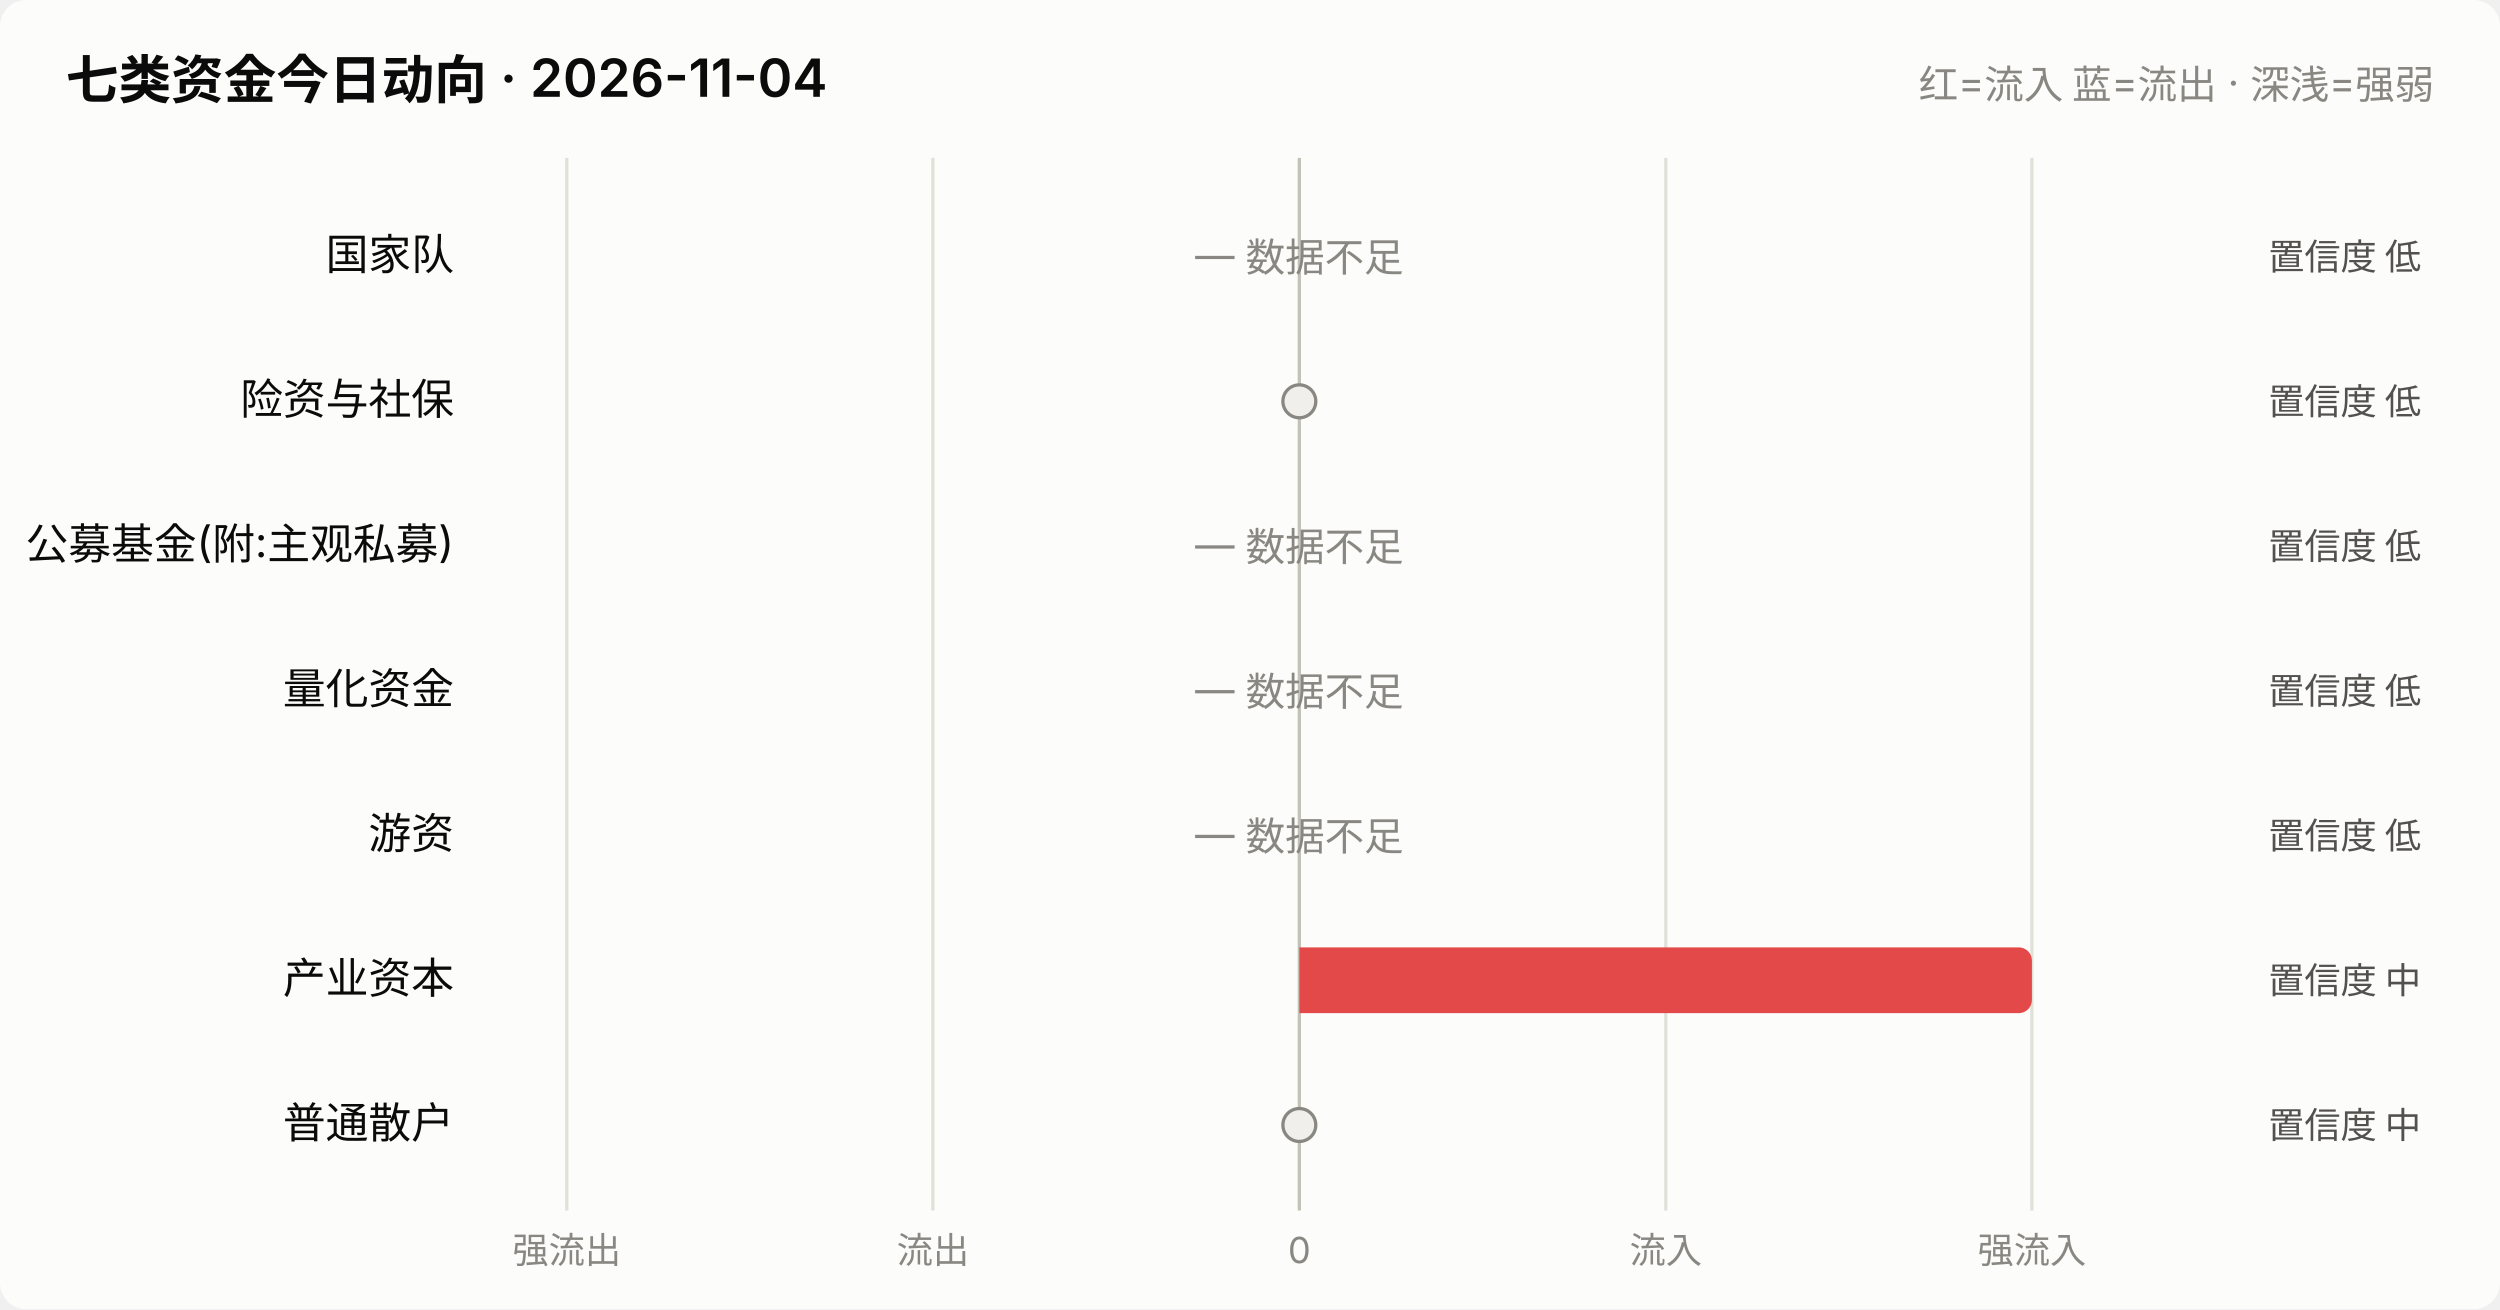
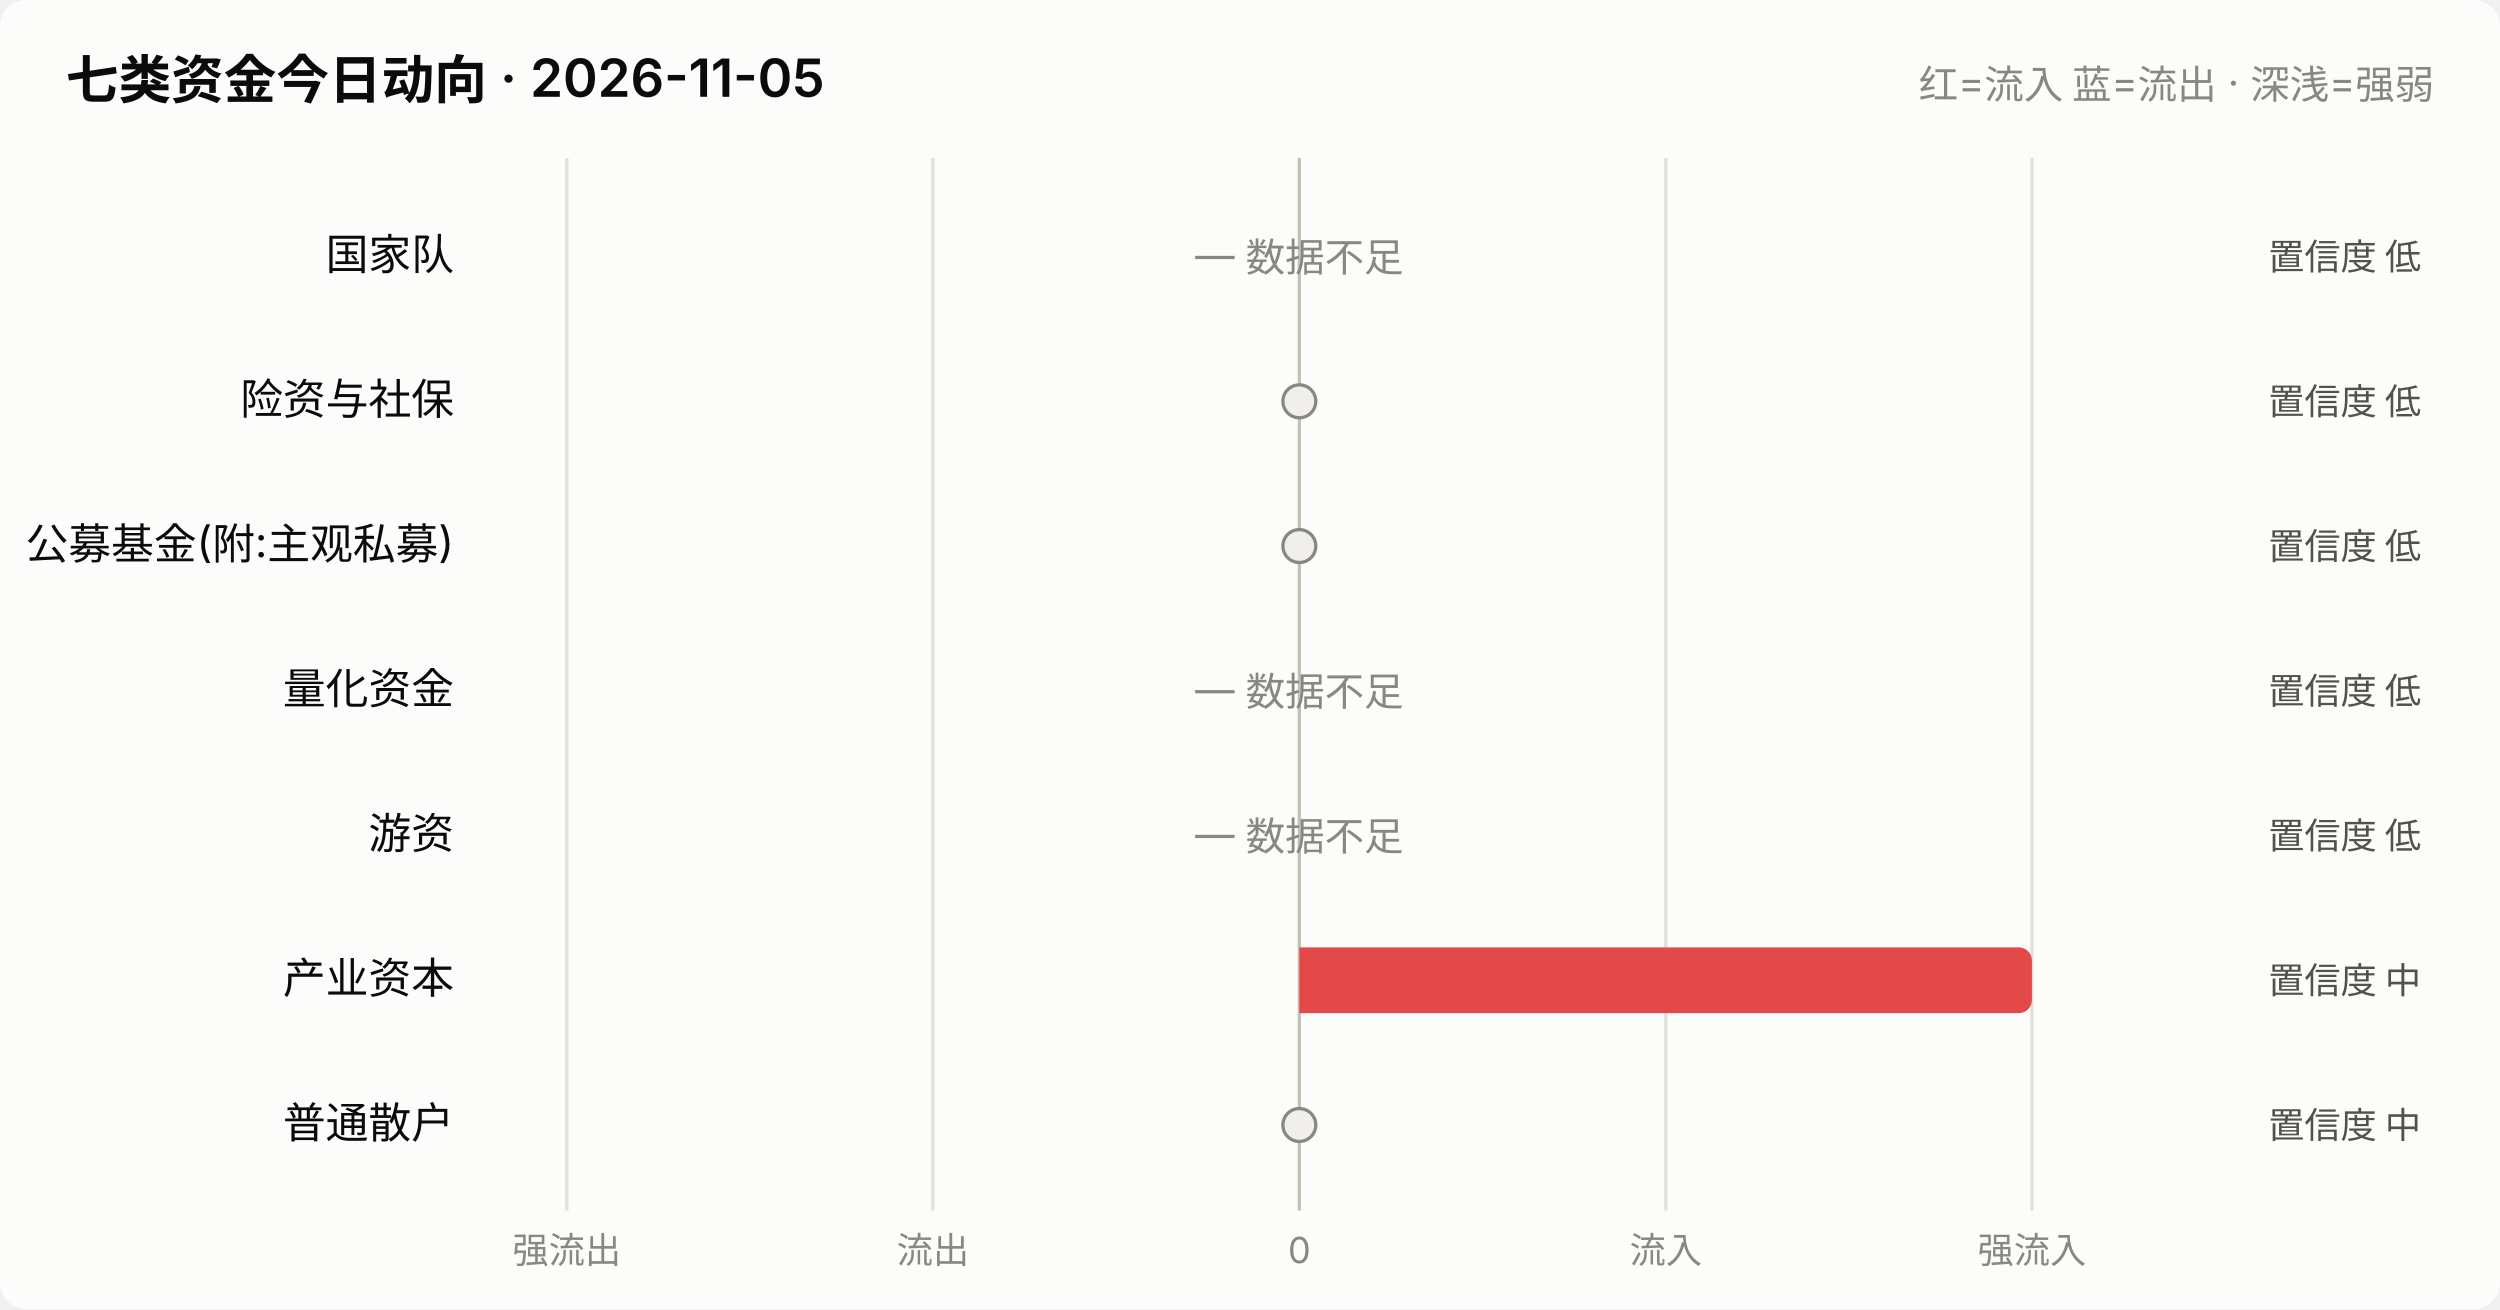
<svg xmlns="http://www.w3.org/2000/svg" viewBox="0 0 760 398" width="760" role="img">
  <style>
    text { font-family: system-ui, -apple-system, "Segoe UI", "PingFang SC",
           "Microsoft YaHei", sans-serif; fill: #0b0b0b; }
    .sec { fill: #52514e; } .mut { fill: #898781; }
    .grid { stroke: #e1e0d9; stroke-width: 1; }
    .axis { stroke: #c3c2b7; stroke-width: 1; }
    .inflow { fill: #e34948; } .outflow { fill: #2a78d6; }
    .neutral { fill: #f0efec; }
    .line { stroke: #2a78d6; stroke-width: 2; fill: none;
            stroke-linejoin: round; stroke-linecap: round; }
    .dot { fill: #2a78d6; stroke: #fcfcfb; stroke-width: 2; }
    .surface { fill: #fcfcfb; }
    @media (prefers-color-scheme: dark) {
      text { fill: #ffffff; }
      .sec { fill: #c3c2b7; } .mut { fill: #898781; }
      .grid { stroke: #2c2c2a; } .axis { stroke: #383835; }
      .inflow { fill: #e66767; } .outflow { fill: #3987e5; }
      .neutral { fill: #383835; }
      .line { stroke: #3987e5; }
      .dot { fill: #3987e5; stroke: #1a1a19; }
      .surface { fill: #1a1a19; }
    }
  </style>
  <rect x="0" y="0" width="760" height="398" class="surface" rx="8" />
-   <text x="20" y="30" font-size="16" font-weight="600">七类资金今日动向 · 2026-11-04</text>
+   <text x="20" y="30" font-size="16" font-weight="600">七类资金今日动向 · 2026-11-05</text>
  <text x="740" y="30" font-size="12" text-anchor="end" class="mut">红=流入 蓝=流出 · 深浅=强弱</text>
  <line x1="172.3" y1="48" x2="172.3" y2="368" class="grid" />
  <text x="172.3" y="384" font-size="11" text-anchor="middle" class="mut">强流出</text>
  <line x1="283.6" y1="48" x2="283.6" y2="368" class="grid" />
  <text x="283.6" y="384" font-size="11" text-anchor="middle" class="mut">流出</text>
  <line x1="395.0" y1="48" x2="395.0" y2="368" class="axis" />
  <text x="395.0" y="384" font-size="11" text-anchor="middle" class="mut">0</text>
  <line x1="506.4" y1="48" x2="506.4" y2="368" class="grid" />
  <text x="506.4" y="384" font-size="11" text-anchor="middle" class="mut">流入</text>
  <line x1="617.7" y1="48" x2="617.7" y2="368" class="grid" />
  <text x="617.7" y="384" font-size="11" text-anchor="middle" class="mut">强流入</text>
  <text x="138" y="82.0" font-size="13" text-anchor="end">国家队</text>
  <text x="395.0" y="82.0" font-size="12" text-anchor="middle" class="mut">— 数据不足</text>
  <text x="736" y="82.0" font-size="11" text-anchor="end" class="sec">置信度 低</text>
  <text x="138" y="126.0" font-size="13" text-anchor="end">险资与社保</text>
  <circle cx="395.0" cy="122.0" r="5" class="neutral" stroke="#898781" stroke-width="1" />
  <text x="736" y="126.0" font-size="11" text-anchor="end" class="sec">置信度 低</text>
  <text x="138" y="170.0" font-size="13" text-anchor="end">公募基金(附:主观私募)</text>
-   <text x="395.0" y="170.0" font-size="12" text-anchor="middle" class="mut">— 数据不足</text>
+   <circle cx="395.0" cy="166.0" r="5" class="neutral" stroke="#898781" stroke-width="1" />
  <text x="736" y="170.0" font-size="11" text-anchor="end" class="sec">置信度 低</text>
  <text x="138" y="214.0" font-size="13" text-anchor="end">量化资金</text>
  <text x="395.0" y="214.0" font-size="12" text-anchor="middle" class="mut">— 数据不足</text>
  <text x="736" y="214.0" font-size="11" text-anchor="end" class="sec">置信度 低</text>
  <text x="138" y="258.0" font-size="13" text-anchor="end">游资</text>
  <text x="395.0" y="258.0" font-size="12" text-anchor="middle" class="mut">— 数据不足</text>
  <text x="736" y="258.0" font-size="11" text-anchor="end" class="sec">置信度 低</text>
  <text x="138" y="302.0" font-size="13" text-anchor="end">产业资本</text>
  <path d="M395.0,288.0 h218.7 a4,4 0 0 1 4,4 v12 a4,4 0 0 1 -4,4 h-218.7 z" class="inflow" opacity="1.0" />
  <text x="736" y="302.0" font-size="11" text-anchor="end" class="sec">置信度 中</text>
  <text x="138" y="346.0" font-size="13" text-anchor="end">普通散户</text>
  <circle cx="395.0" cy="342.0" r="5" class="neutral" stroke="#898781" stroke-width="1" />
  <text x="736" y="346.0" font-size="11" text-anchor="end" class="sec">置信度 中</text>
</svg>
